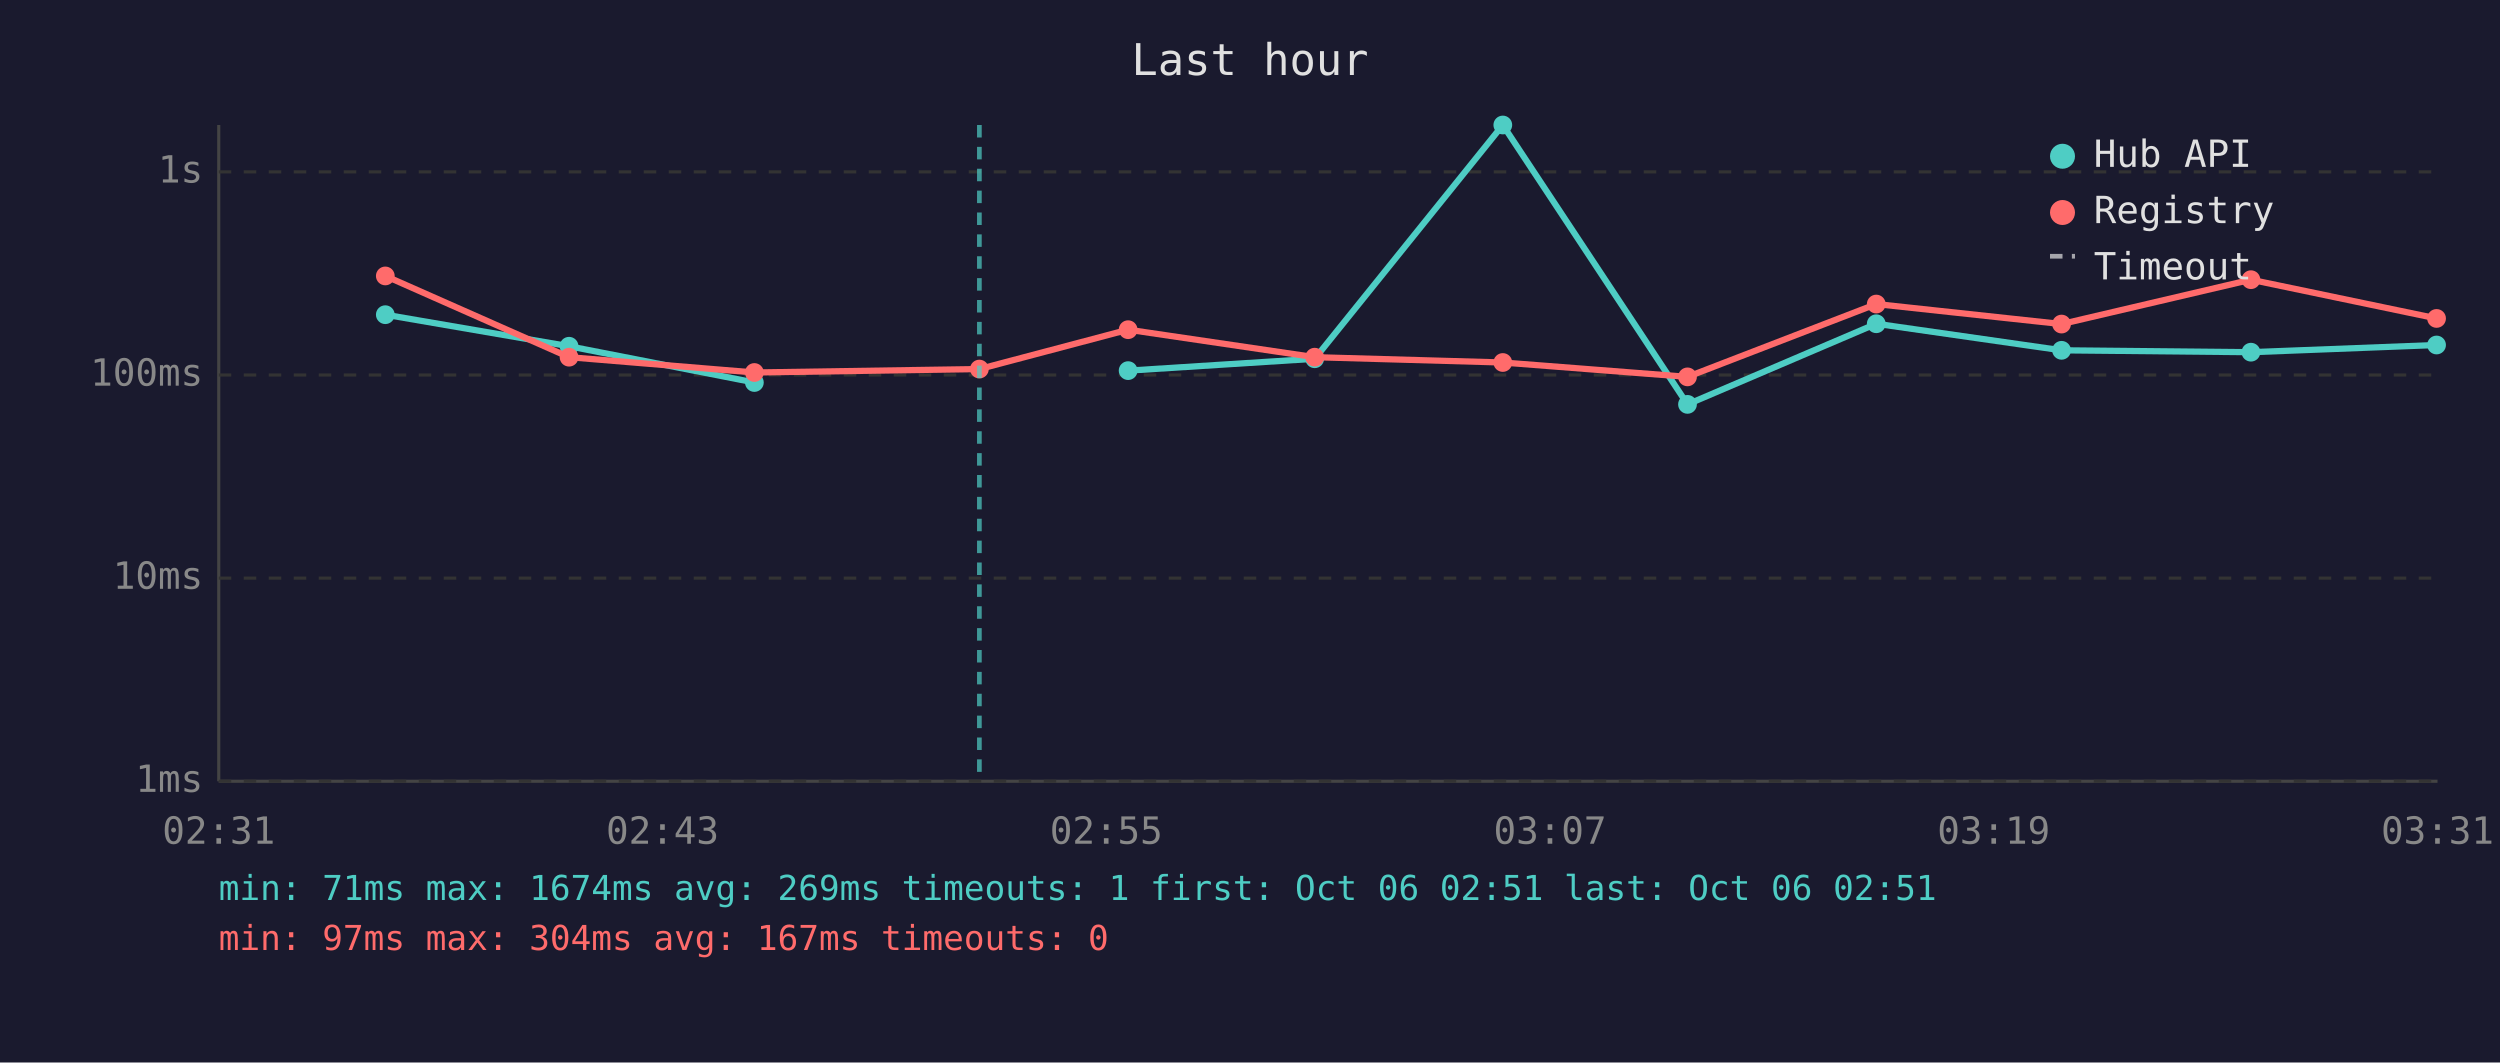
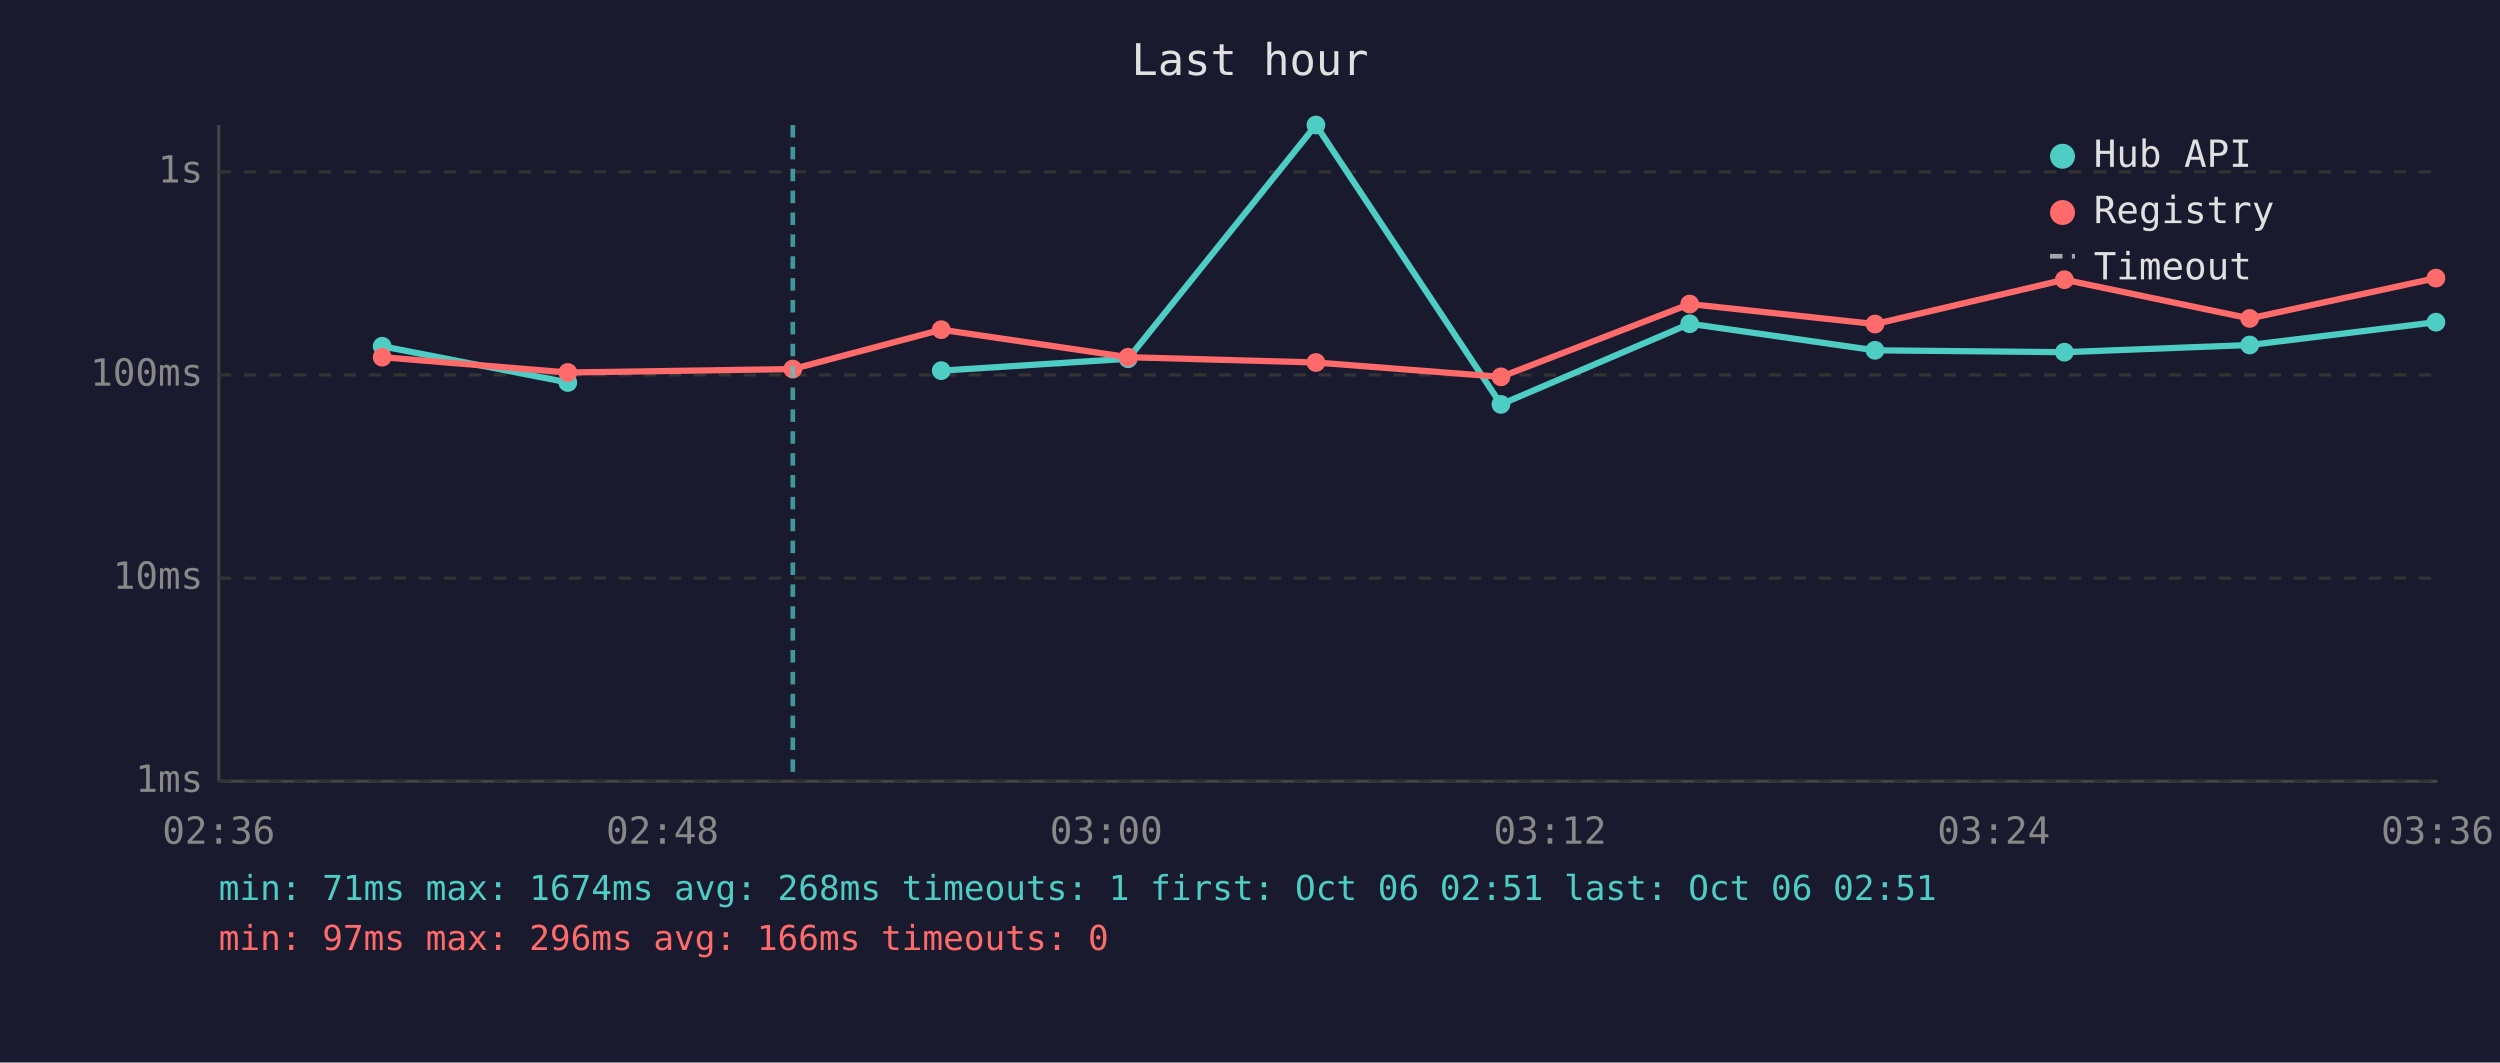
<svg xmlns="http://www.w3.org/2000/svg" viewBox="0 0 800 340" font-family="monospace" font-size="12">
  <rect width="800" height="340" fill="#1a1a2e" />
  <text x="400" y="24" fill="#e0e0e0" font-size="14" text-anchor="middle">Last hour</text>
  <line x1="70" y1="40" x2="70" y2="250" stroke="#444" stroke-width="1" />
  <line x1="70" y1="250" x2="780" y2="250" stroke="#444" stroke-width="1" />
  <line x1="70" y1="250" x2="780" y2="250" stroke="#333" stroke-width="1" stroke-dasharray="4" />
  <text x="65" y="250" fill="#888" text-anchor="end" dominant-baseline="middle">1ms</text>
  <line x1="70" y1="185" x2="780" y2="185" stroke="#333" stroke-width="1" stroke-dasharray="4" />
  <text x="65" y="185" fill="#888" text-anchor="end" dominant-baseline="middle">10ms</text>
  <line x1="70" y1="120" x2="780" y2="120" stroke="#333" stroke-width="1" stroke-dasharray="4" />
  <text x="65" y="120" fill="#888" text-anchor="end" dominant-baseline="middle">100ms</text>
  <line x1="70" y1="55" x2="780" y2="55" stroke="#333" stroke-width="1" stroke-dasharray="4" />
  <text x="65" y="55" fill="#888" text-anchor="end" dominant-baseline="middle">1s</text>
-   <text x="70" y="270" fill="#888" text-anchor="middle">02:31</text>
-   <text x="212" y="270" fill="#888" text-anchor="middle">02:43</text>
-   <text x="354" y="270" fill="#888" text-anchor="middle">02:55</text>
-   <text x="496" y="270" fill="#888" text-anchor="middle">03:07</text>
-   <text x="638" y="270" fill="#888" text-anchor="middle">03:19</text>
-   <text x="780" y="270" fill="#888" text-anchor="middle">03:31</text>
-   <polyline points="123.3,100.7 182.1,110.8 241.4,122.4" fill="none" stroke="#4ecdc4" stroke-width="2" opacity="1" />
-   <circle cx="123.3" cy="100.7" r="3" fill="#4ecdc4" />
-   <circle cx="182.1" cy="110.8" r="3" fill="#4ecdc4" />
-   <circle cx="241.4" cy="122.4" r="3" fill="#4ecdc4" />
-   <polyline points="361.0,118.6 420.7,114.8 480.9,40.0 540.0,129.4 600.4,103.6 659.7,112.1 720.3,112.7 779.7,110.4" fill="none" stroke="#4ecdc4" stroke-width="2" opacity="1" />
-   <circle cx="361.0" cy="118.6" r="3" fill="#4ecdc4" />
-   <circle cx="420.7" cy="114.8" r="3" fill="#4ecdc4" />
-   <circle cx="480.9" cy="40.0" r="3" fill="#4ecdc4" />
-   <circle cx="540.0" cy="129.4" r="3" fill="#4ecdc4" />
-   <circle cx="600.4" cy="103.6" r="3" fill="#4ecdc4" />
-   <circle cx="659.7" cy="112.1" r="3" fill="#4ecdc4" />
-   <circle cx="720.3" cy="112.7" r="3" fill="#4ecdc4" />
-   <circle cx="779.7" cy="110.4" r="3" fill="#4ecdc4" />
-   <polyline points="123.3,88.3 182.1,114.3 241.4,119.2 313.4,118.1 361.0,105.5 420.7,114.3 480.9,116.0 540.0,120.6 600.4,97.3 659.7,103.7 720.3,89.5 779.7,101.9" fill="none" stroke="#ff6b6b" stroke-width="2" opacity="1" />
-   <circle cx="123.3" cy="88.3" r="3" fill="#ff6b6b" />
-   <circle cx="182.1" cy="114.3" r="3" fill="#ff6b6b" />
-   <circle cx="241.4" cy="119.2" r="3" fill="#ff6b6b" />
-   <circle cx="313.4" cy="118.1" r="3" fill="#ff6b6b" />
-   <circle cx="361.0" cy="105.5" r="3" fill="#ff6b6b" />
-   <circle cx="420.7" cy="114.3" r="3" fill="#ff6b6b" />
-   <circle cx="480.9" cy="116.0" r="3" fill="#ff6b6b" />
-   <circle cx="540.0" cy="120.6" r="3" fill="#ff6b6b" />
-   <circle cx="600.4" cy="97.3" r="3" fill="#ff6b6b" />
-   <circle cx="659.7" cy="103.7" r="3" fill="#ff6b6b" />
-   <circle cx="720.3" cy="89.5" r="3" fill="#ff6b6b" />
-   <circle cx="779.7" cy="101.9" r="3" fill="#ff6b6b" />
-   <line x1="313.4" y1="40" x2="313.4" y2="250" stroke="#4ecdc4" stroke-width="1.5" stroke-dasharray="4,3" opacity="0.7" />
+   <text x="70" y="270" fill="#888" text-anchor="middle">02:36</text>
+   <text x="212" y="270" fill="#888" text-anchor="middle">02:48</text>
+   <text x="354" y="270" fill="#888" text-anchor="middle">03:00</text>
+   <text x="496" y="270" fill="#888" text-anchor="middle">03:12</text>
+   <text x="638" y="270" fill="#888" text-anchor="middle">03:24</text>
+   <text x="780" y="270" fill="#888" text-anchor="middle">03:36</text>
+   <polyline points="122.3,110.8 181.7,122.4" fill="none" stroke="#4ecdc4" stroke-width="2" opacity="1" />
+   <circle cx="122.3" cy="110.8" r="3" fill="#4ecdc4" />
+   <circle cx="181.7" cy="122.4" r="3" fill="#4ecdc4" />
+   <polyline points="301.2,118.6 361.0,114.8 421.1,40.0 480.3,129.4 540.7,103.6 600.0,112.1 660.6,112.7 719.9,110.4 779.5,103.1" fill="none" stroke="#4ecdc4" stroke-width="2" opacity="1" />
+   <circle cx="301.2" cy="118.6" r="3" fill="#4ecdc4" />
+   <circle cx="361.0" cy="114.8" r="3" fill="#4ecdc4" />
+   <circle cx="421.1" cy="40.0" r="3" fill="#4ecdc4" />
+   <circle cx="480.3" cy="129.4" r="3" fill="#4ecdc4" />
+   <circle cx="540.7" cy="103.6" r="3" fill="#4ecdc4" />
+   <circle cx="600.0" cy="112.1" r="3" fill="#4ecdc4" />
+   <circle cx="660.6" cy="112.7" r="3" fill="#4ecdc4" />
+   <circle cx="719.9" cy="110.4" r="3" fill="#4ecdc4" />
+   <circle cx="779.5" cy="103.1" r="3" fill="#4ecdc4" />
+   <polyline points="122.3,114.3 181.7,119.2 253.7,118.1 301.2,105.5 361.0,114.3 421.1,116.0 480.3,120.6 540.7,97.3 600.0,103.7 660.6,89.5 719.9,101.9 779.5,89.0" fill="none" stroke="#ff6b6b" stroke-width="2" opacity="1" />
+   <circle cx="122.3" cy="114.3" r="3" fill="#ff6b6b" />
+   <circle cx="181.7" cy="119.2" r="3" fill="#ff6b6b" />
+   <circle cx="253.7" cy="118.1" r="3" fill="#ff6b6b" />
+   <circle cx="301.2" cy="105.5" r="3" fill="#ff6b6b" />
+   <circle cx="361.0" cy="114.3" r="3" fill="#ff6b6b" />
+   <circle cx="421.1" cy="116.0" r="3" fill="#ff6b6b" />
+   <circle cx="480.3" cy="120.6" r="3" fill="#ff6b6b" />
+   <circle cx="540.7" cy="97.3" r="3" fill="#ff6b6b" />
+   <circle cx="600.0" cy="103.7" r="3" fill="#ff6b6b" />
+   <circle cx="660.6" cy="89.5" r="3" fill="#ff6b6b" />
+   <circle cx="719.9" cy="101.9" r="3" fill="#ff6b6b" />
+   <circle cx="779.5" cy="89.0" r="3" fill="#ff6b6b" />
+   <line x1="253.7" y1="40" x2="253.7" y2="250" stroke="#4ecdc4" stroke-width="1.5" stroke-dasharray="4,3" opacity="0.7" />
  <circle cx="660" cy="50" r="4" fill="#4ecdc4" />
  <text x="670" y="50" fill="#e0e0e0" dominant-baseline="middle">Hub API</text>
  <circle cx="660" cy="68" r="4" fill="#ff6b6b" />
  <text x="670" y="68" fill="#e0e0e0" dominant-baseline="middle">Registry</text>
  <line x1="656" y1="82" x2="664" y2="82" stroke="#e0e0e0" stroke-width="1.5" stroke-dasharray="4,3" opacity="0.7" />
  <text x="670" y="86" fill="#e0e0e0" dominant-baseline="middle">Timeout</text>
-   <text x="70" y="288" fill="#4ecdc4" font-size="11">min: 71ms  max: 1674ms  avg: 269ms  timeouts: 1  first: Oct 06 02:51  last: Oct 06 02:51</text>
-   <text x="70" y="304" fill="#ff6b6b" font-size="11">min: 97ms  max: 304ms  avg: 167ms  timeouts: 0</text>
+   <text x="70" y="288" fill="#4ecdc4" font-size="11">min: 71ms  max: 1674ms  avg: 268ms  timeouts: 1  first: Oct 06 02:51  last: Oct 06 02:51</text>
+   <text x="70" y="304" fill="#ff6b6b" font-size="11">min: 97ms  max: 296ms  avg: 166ms  timeouts: 0</text>
</svg>
